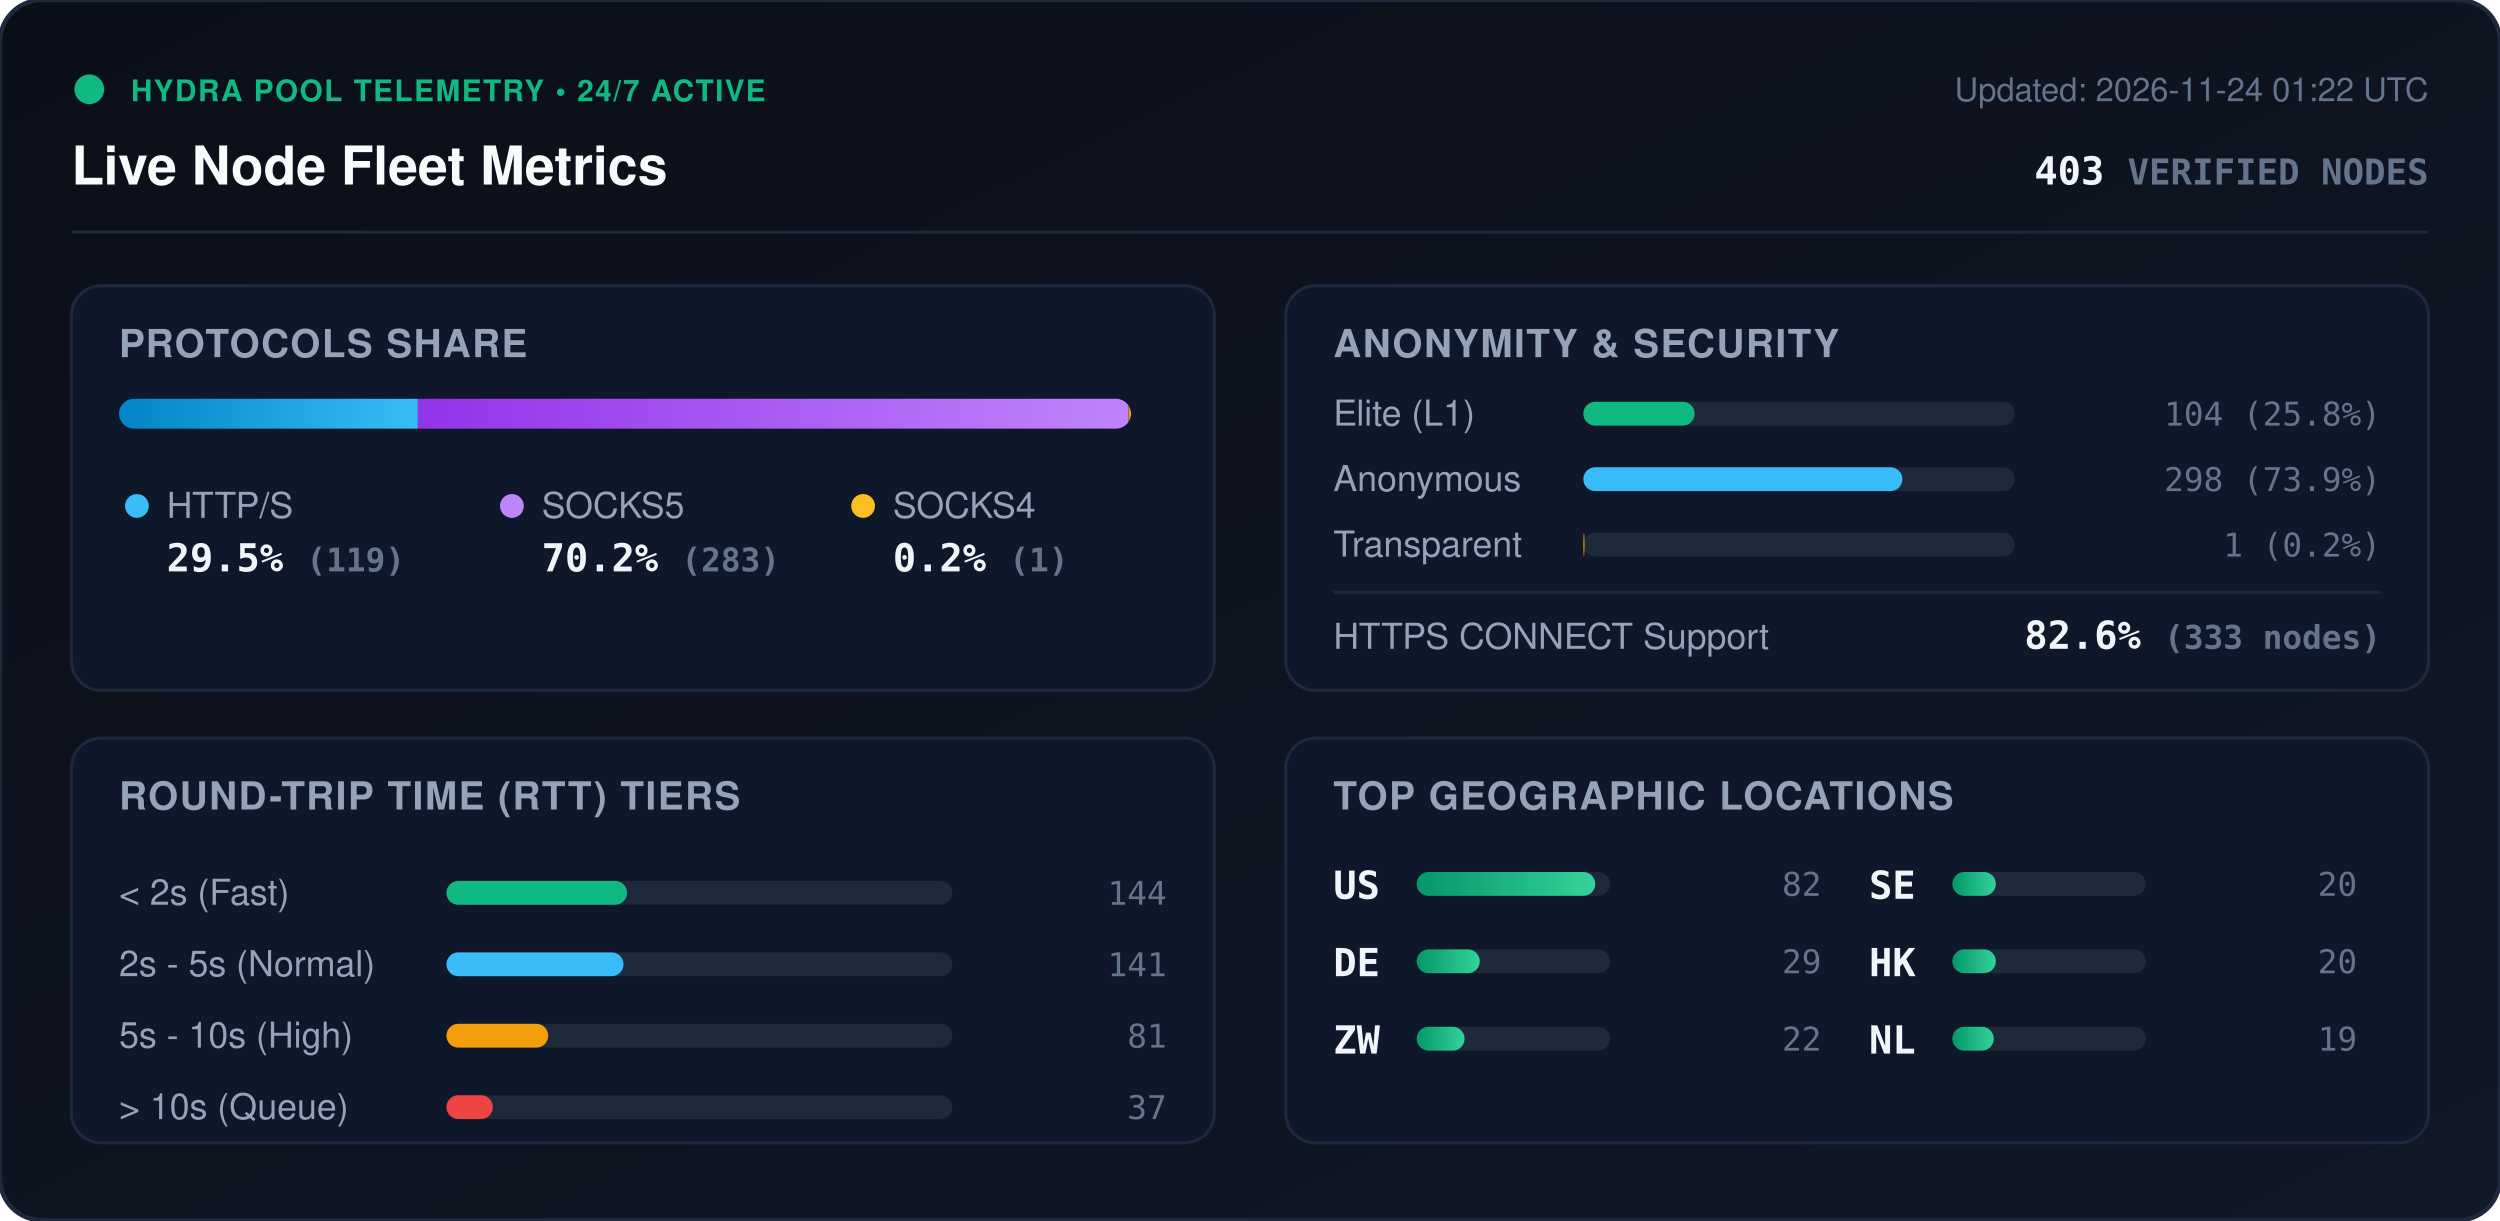
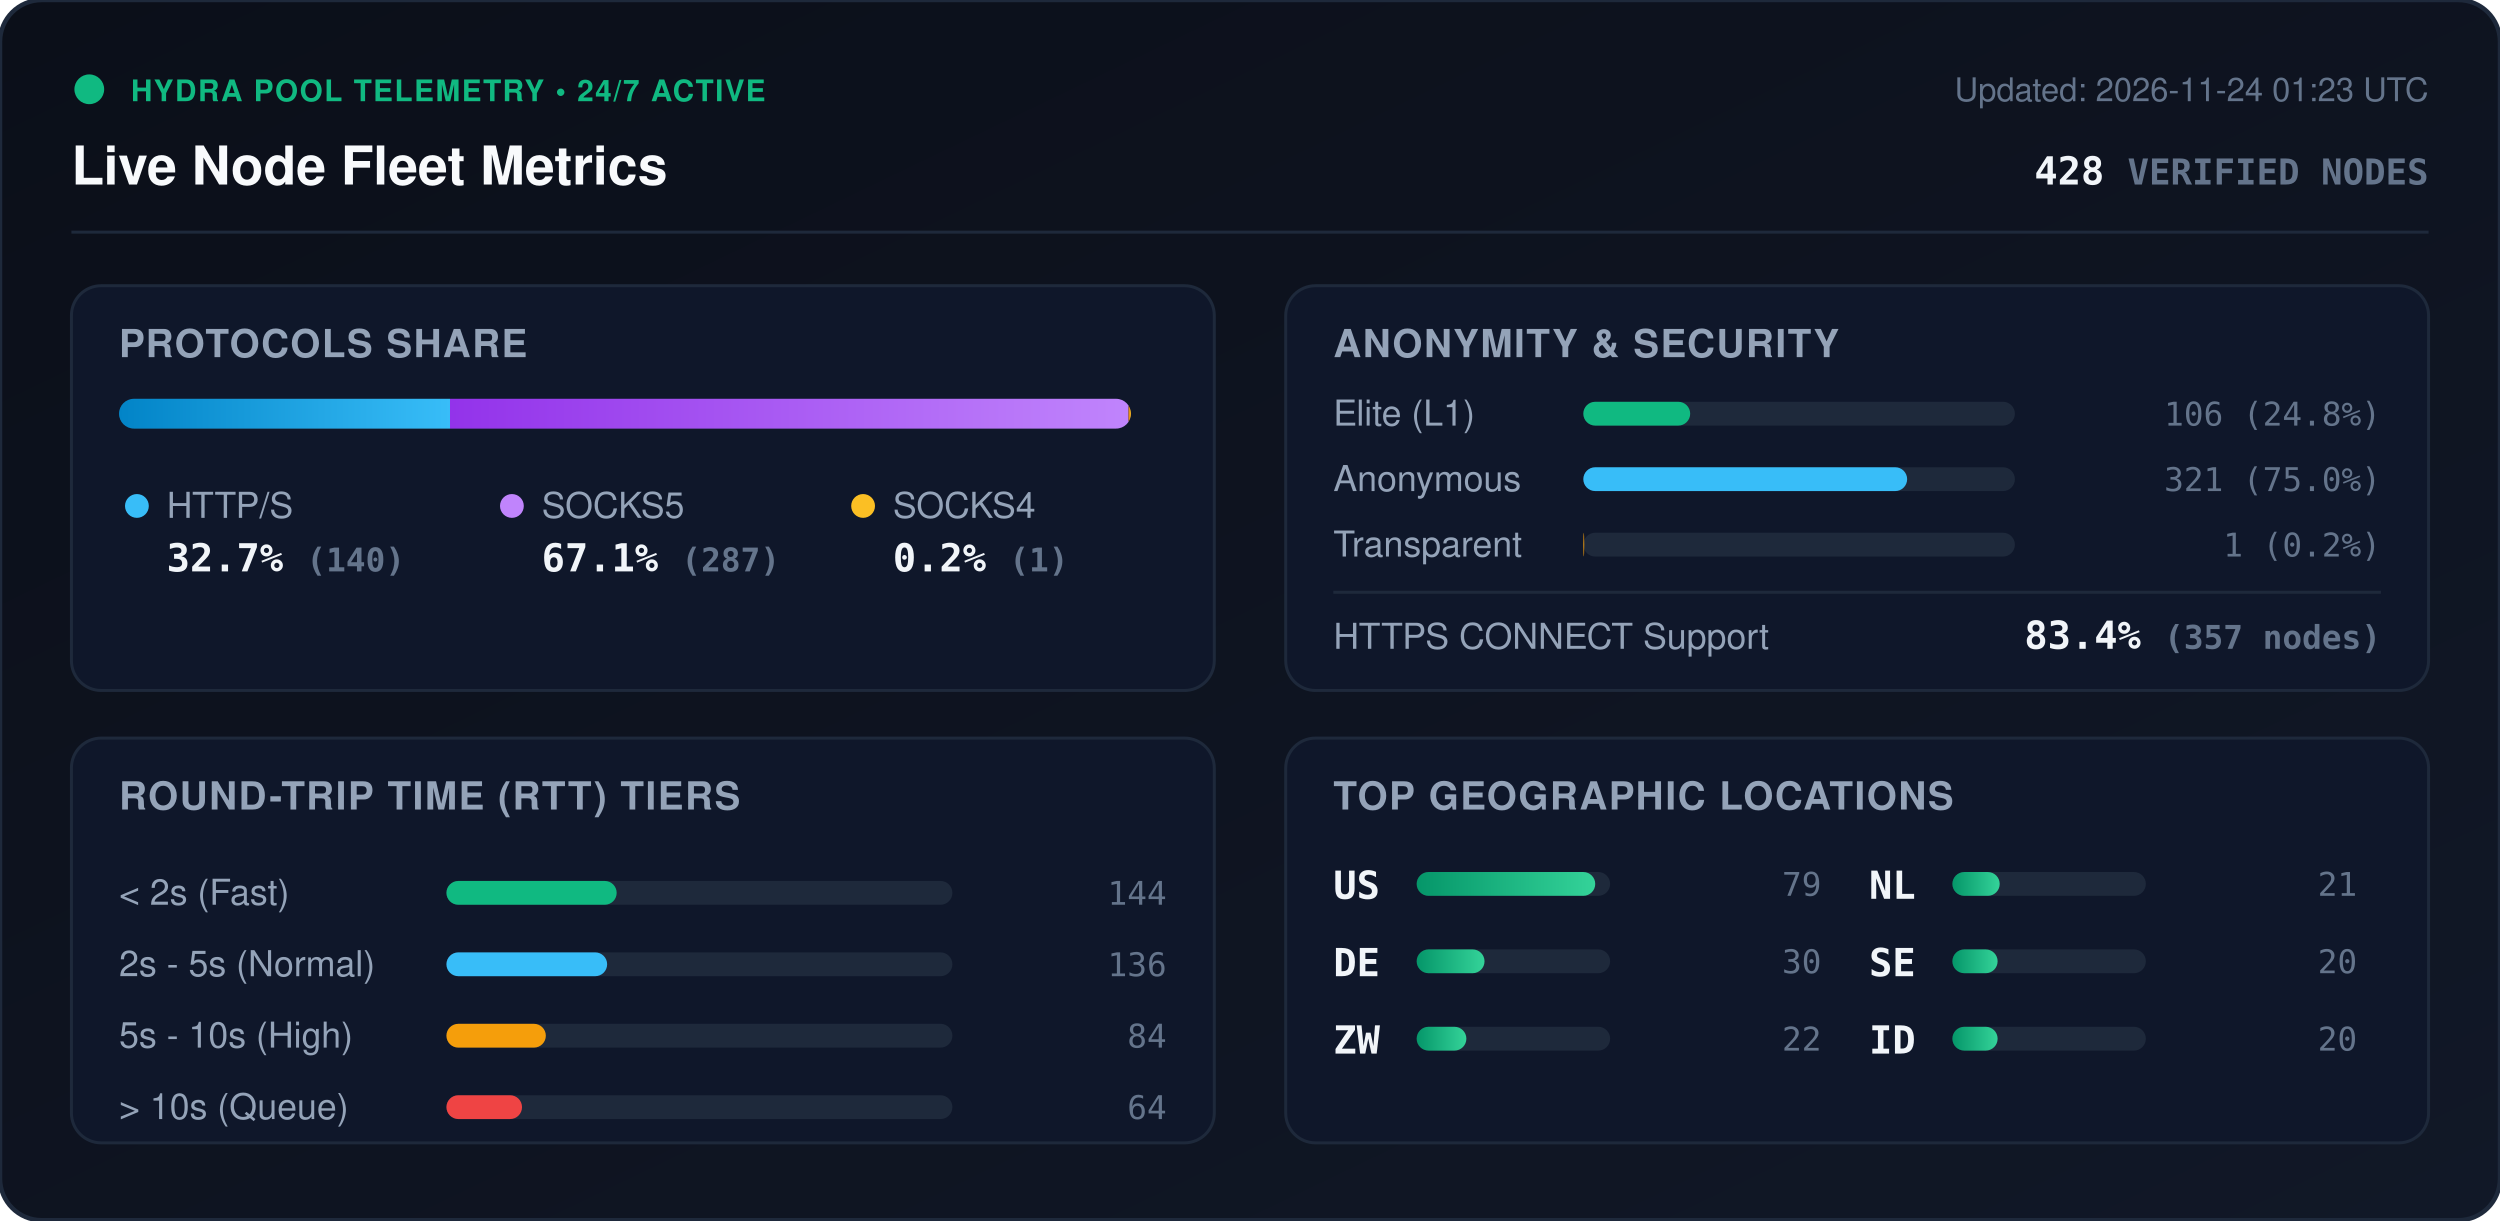
<svg xmlns="http://www.w3.org/2000/svg" viewBox="0 0 840 410" width="840" height="410" style="max-width: 100%; height: auto;">
  <defs>
    <linearGradient id="bg" x1="0%" y1="0%" x2="100%" y2="100%">
      <stop offset="0%" stop-color="#0b0f19" />
      <stop offset="100%" stop-color="#111827" />
    </linearGradient>
    <linearGradient id="bar-http" x1="0%" y1="0%" x2="100%" y2="0%">
      <stop offset="0%" stop-color="#0284c7" />
      <stop offset="100%" stop-color="#38bdf8" />
    </linearGradient>
    <linearGradient id="bar-socks5" x1="0%" y1="0%" x2="100%" y2="0%">
      <stop offset="0%" stop-color="#9333ea" />
      <stop offset="100%" stop-color="#c084fc" />
    </linearGradient>
    <linearGradient id="bar-socks4" x1="0%" y1="0%" x2="100%" y2="0%">
      <stop offset="0%" stop-color="#d97706" />
      <stop offset="100%" stop-color="#fbbf24" />
    </linearGradient>
    <linearGradient id="bar-green" x1="0%" y1="0%" x2="100%" y2="0%">
      <stop offset="0%" stop-color="#059669" />
      <stop offset="100%" stop-color="#34d399" />
    </linearGradient>
    <clipPath id="prog-track-clip">
      <rect width="340.0" height="10" rx="5" />
    </clipPath>
    <style>
      .title { font: 700 18px -apple-system, BlinkMacSystemFont, 'Segoe UI', Helvetica, Arial, sans-serif; fill: #f8fafc; }
      .sub { font: 500 11px -apple-system, BlinkMacSystemFont, 'Segoe UI', Helvetica, Arial, sans-serif; fill: #64748b; }
      .section-hdr { font: 600 13px -apple-system, BlinkMacSystemFont, 'Segoe UI', Helvetica, Arial, sans-serif; fill: #94a3b8; letter-spacing: 0.5px; }
      .metric-val { font: 700 13px -apple-system, BlinkMacSystemFont, 'Segoe UI', Helvetica, Arial, sans-serif; fill: #f1f5f9; }
      .metric-lbl { font: 500 12px -apple-system, BlinkMacSystemFont, 'Segoe UI', Helvetica, Arial, sans-serif; fill: #94a3b8; }
      .badge-txt { font: 700 10px -apple-system, BlinkMacSystemFont, 'Segoe UI', Helvetica, Arial, sans-serif; fill: #10b981; letter-spacing: 0.5px; }
      .mono { font-family: ui-monospace, SFMono-Regular, Menlo, Monaco, Consolas, monospace; }
      .pulse { animation: beacon 2s infinite ease-in-out; }
      @keyframes beacon { 0%, 100% { opacity: 1; } 50% { opacity: 0.35; } }
    </style>
  </defs>
  <rect width="840" height="410" rx="14" fill="url(#bg)" stroke="#1e293b" stroke-width="1.5" />
  <g transform="translate(24, 24)">
    <circle cx="6" cy="6" r="5" fill="#10b981" class="pulse" />
    <text x="20" y="10" class="badge-txt">HYDRA POOL TELEMETRY • 24/7 ACTIVE</text>
    <text x="0" y="38" class="title">Live Node Fleet Metrics</text>
-     <text x="792" y="10" text-anchor="end" class="sub">Updated: 2026-11-24 01:22 UTC</text>
-     <text x="792" y="38" text-anchor="end" class="metric-val mono" fill="#38bdf8">403 <tspan font-size="12" fill="#64748b">VERIFIED NODES</tspan>
+     <text x="792" y="10" text-anchor="end" class="sub">Updated: 2026-11-24 01:23 UTC</text>
+     <text x="792" y="38" text-anchor="end" class="metric-val mono" fill="#38bdf8">428 <tspan font-size="12" fill="#64748b">VERIFIED NODES</tspan>
    </text>
  </g>
  <line x1="24" y1="78" x2="816" y2="78" stroke="#1e293b" stroke-width="1" />
  <g transform="translate(24, 96)">
    <rect width="384" height="136" rx="10" fill="#0f172a" stroke="#1e293b" />
    <text x="16" y="24" class="section-hdr">PROTOCOLS SHARE</text>
    <g transform="translate(16, 38)">
      <rect width="340.0" height="10" rx="5" fill="#1e293b" />
      <g clip-path="url(#prog-track-clip)">
-         <rect x="0" width="100.4" height="10" fill="url(#bar-http)" />
-         <rect x="100.4" width="238.8" height="10" fill="url(#bar-socks5)" />
+         <rect x="0" width="111.2" height="10" fill="url(#bar-http)" />
+         <rect x="111.2" width="228.0" height="10" fill="url(#bar-socks5)" />
        <rect x="339.2" width="0.8" height="10" fill="url(#bar-socks4)" />
      </g>
    </g>
    <g transform="translate(16, 68)">
      <circle cx="6" cy="6" r="4" fill="#38bdf8" />
      <text x="16" y="10" class="metric-lbl">HTTP/S</text>
-       <text x="16" y="28" class="metric-val mono">29.5% <tspan font-size="11" fill="#64748b">(119)</tspan>
+       <text x="16" y="28" class="metric-val mono">32.7% <tspan font-size="11" fill="#64748b">(140)</tspan>
      </text>
      <circle cx="132" cy="6" r="4" fill="#c084fc" />
      <text x="142" y="10" class="metric-lbl">SOCKS5</text>
-       <text x="142" y="28" class="metric-val mono">70.2% <tspan font-size="11" fill="#64748b">(283)</tspan>
+       <text x="142" y="28" class="metric-val mono">67.1% <tspan font-size="11" fill="#64748b">(287)</tspan>
      </text>
      <circle cx="250" cy="6" r="4" fill="#fbbf24" />
      <text x="260" y="10" class="metric-lbl">SOCKS4</text>
      <text x="260" y="28" class="metric-val mono">0.2% <tspan font-size="11" fill="#64748b">(1)</tspan>
      </text>
    </g>
  </g>
  <g transform="translate(432, 96)">
    <rect width="384" height="136" rx="10" fill="#0f172a" stroke="#1e293b" />
    <text x="16" y="24" class="section-hdr">ANONYMITY &amp; SECURITY</text>
    <text x="16" y="47" class="metric-lbl">Elite (L1)</text>
    <rect x="100" y="39" width="145.0" height="8" rx="4" fill="#1e293b" />
-     <rect x="100" y="39" width="37.4" height="8" rx="4" fill="#10b981" />
-     <text x="368" y="47" text-anchor="end" class="mono sub" fill="#e2e8f0">104 (25.8%)</text>
+     <rect x="100" y="39" width="35.9" height="8" rx="4" fill="#10b981" />
+     <text x="368" y="47" text-anchor="end" class="mono sub" fill="#e2e8f0">106 (24.8%)</text>
    <text x="16" y="69" class="metric-lbl">Anonymous</text>
    <rect x="100" y="61" width="145.0" height="8" rx="4" fill="#1e293b" />
-     <rect x="100" y="61" width="107.2" height="8" rx="4" fill="#38bdf8" />
-     <text x="368" y="69" text-anchor="end" class="mono sub" fill="#e2e8f0">298 (73.9%)</text>
+     <rect x="100" y="61" width="108.8" height="8" rx="4" fill="#38bdf8" />
+     <text x="368" y="69" text-anchor="end" class="mono sub" fill="#e2e8f0">321 (75.0%)</text>
    <text x="16" y="91" class="metric-lbl">Transparent</text>
    <rect x="100" y="83" width="145.0" height="8" rx="4" fill="#1e293b" />
-     <rect x="100" y="83" width="0.4" height="8" rx="4" fill="#f59e0b" />
+     <rect x="100" y="83" width="0.3" height="8" rx="4" fill="#f59e0b" />
    <text x="368" y="91" text-anchor="end" class="mono sub" fill="#e2e8f0">1 (0.2%)</text>
    <line x1="16" y1="103" x2="368" y2="103" stroke="#1e293b" stroke-width="1" />
    <text x="16" y="122" class="metric-lbl">HTTPS CONNECT Support</text>
-     <text x="368" y="122" text-anchor="end" class="metric-val mono" fill="#34d399">82.6% <tspan font-size="11" fill="#64748b">(333 nodes)</tspan>
+     <text x="368" y="122" text-anchor="end" class="metric-val mono" fill="#34d399">83.4% <tspan font-size="11" fill="#64748b">(357 nodes)</tspan>
    </text>
  </g>
  <g transform="translate(24, 248)">
    <rect width="384" height="136" rx="10" fill="#0f172a" stroke="#1e293b" />
    <text x="16" y="24" class="section-hdr">ROUND-TRIP TIME (RTT) TIERS</text>
    <g transform="translate(16, 42)">
      <text x="0" y="14" class="metric-lbl">&lt; 2s (Fast)</text>
      <rect x="110" y="6" width="170" height="8" rx="4" fill="#1e293b" />
-       <rect x="110" y="6" width="60.7" height="8" rx="4" fill="#10b981" />
+       <rect x="110" y="6" width="57.2" height="8" rx="4" fill="#10b981" />
      <text x="352" y="14" text-anchor="end" class="mono sub">144</text>
      <text x="0" y="38" class="metric-lbl">2s - 5s (Normal)</text>
      <rect x="110" y="30" width="170" height="8" rx="4" fill="#1e293b" />
-       <rect x="110" y="30" width="59.5" height="8" rx="4" fill="#38bdf8" />
-       <text x="352" y="38" text-anchor="end" class="mono sub">141</text>
+       <rect x="110" y="30" width="54.0" height="8" rx="4" fill="#38bdf8" />
+       <text x="352" y="38" text-anchor="end" class="mono sub">136</text>
      <text x="0" y="62" class="metric-lbl">5s - 10s (High)</text>
      <rect x="110" y="54" width="170" height="8" rx="4" fill="#1e293b" />
-       <rect x="110" y="54" width="34.2" height="8" rx="4" fill="#f59e0b" />
-       <text x="352" y="62" text-anchor="end" class="mono sub">81</text>
+       <rect x="110" y="54" width="33.4" height="8" rx="4" fill="#f59e0b" />
+       <text x="352" y="62" text-anchor="end" class="mono sub">84</text>
      <text x="0" y="86" class="metric-lbl">&gt; 10s (Queue)</text>
      <rect x="110" y="78" width="170" height="8" rx="4" fill="#1e293b" />
-       <rect x="110" y="78" width="15.6" height="8" rx="4" fill="#ef4444" />
-       <text x="352" y="86" text-anchor="end" class="mono sub">37</text>
+       <rect x="110" y="78" width="25.4" height="8" rx="4" fill="#ef4444" />
+       <text x="352" y="86" text-anchor="end" class="mono sub">64</text>
    </g>
  </g>
  <g transform="translate(432, 248)">
    <rect width="384" height="136" rx="10" fill="#0f172a" stroke="#1e293b" />
    <text x="16" y="24" class="section-hdr">TOP GEOGRAPHIC LOCATIONS</text>
    <g transform="translate(16, 42)">
      <g transform="translate(0, 0)">
        <text x="0" y="12" class="mono metric-val" font-size="12">US</text>
        <rect x="28" y="3" width="65" height="8" rx="4" fill="#1e293b" />
        <rect x="28" y="3" width="60.0" height="8" rx="4" fill="url(#bar-green)" />
-         <text x="164" y="11" text-anchor="end" class="mono sub">82</text>
+         <text x="164" y="11" text-anchor="end" class="mono sub">79</text>
      </g>
      <g transform="translate(0, 26)">
        <text x="0" y="12" class="mono metric-val" font-size="12">DE</text>
        <rect x="28" y="3" width="65" height="8" rx="4" fill="#1e293b" />
-         <rect x="28" y="3" width="21.2" height="8" rx="4" fill="url(#bar-green)" />
-         <text x="164" y="11" text-anchor="end" class="mono sub">29</text>
+         <rect x="28" y="3" width="22.8" height="8" rx="4" fill="url(#bar-green)" />
+         <text x="164" y="11" text-anchor="end" class="mono sub">30</text>
      </g>
      <g transform="translate(0, 52)">
        <text x="0" y="12" class="mono metric-val" font-size="12">ZW</text>
        <rect x="28" y="3" width="65" height="8" rx="4" fill="#1e293b" />
-         <rect x="28" y="3" width="16.1" height="8" rx="4" fill="url(#bar-green)" />
+         <rect x="28" y="3" width="16.7" height="8" rx="4" fill="url(#bar-green)" />
        <text x="164" y="11" text-anchor="end" class="mono sub">22</text>
      </g>
      <g transform="translate(180, 0)">
+         <text x="0" y="12" class="mono metric-val" font-size="12">NL</text>
+         <rect x="28" y="3" width="65" height="8" rx="4" fill="#1e293b" />
+         <rect x="28" y="3" width="15.9" height="8" rx="4" fill="url(#bar-green)" />
+         <text x="164" y="11" text-anchor="end" class="mono sub">21</text>
+       </g>
+       <g transform="translate(180, 26)">
        <text x="0" y="12" class="mono metric-val" font-size="12">SE</text>
        <rect x="28" y="3" width="65" height="8" rx="4" fill="#1e293b" />
-         <rect x="28" y="3" width="14.6" height="8" rx="4" fill="url(#bar-green)" />
-         <text x="164" y="11" text-anchor="end" class="mono sub">20</text>
-       </g>
-       <g transform="translate(180, 26)">
-         <text x="0" y="12" class="mono metric-val" font-size="12">HK</text>
-         <rect x="28" y="3" width="65" height="8" rx="4" fill="#1e293b" />
-         <rect x="28" y="3" width="14.6" height="8" rx="4" fill="url(#bar-green)" />
+         <rect x="28" y="3" width="15.2" height="8" rx="4" fill="url(#bar-green)" />
        <text x="164" y="11" text-anchor="end" class="mono sub">20</text>
      </g>
      <g transform="translate(180, 52)">
-         <text x="0" y="12" class="mono metric-val" font-size="12">NL</text>
+         <text x="0" y="12" class="mono metric-val" font-size="12">ID</text>
        <rect x="28" y="3" width="65" height="8" rx="4" fill="#1e293b" />
-         <rect x="28" y="3" width="13.9" height="8" rx="4" fill="url(#bar-green)" />
-         <text x="164" y="11" text-anchor="end" class="mono sub">19</text>
+         <rect x="28" y="3" width="15.2" height="8" rx="4" fill="url(#bar-green)" />
+         <text x="164" y="11" text-anchor="end" class="mono sub">20</text>
      </g>
    </g>
  </g>
</svg>
